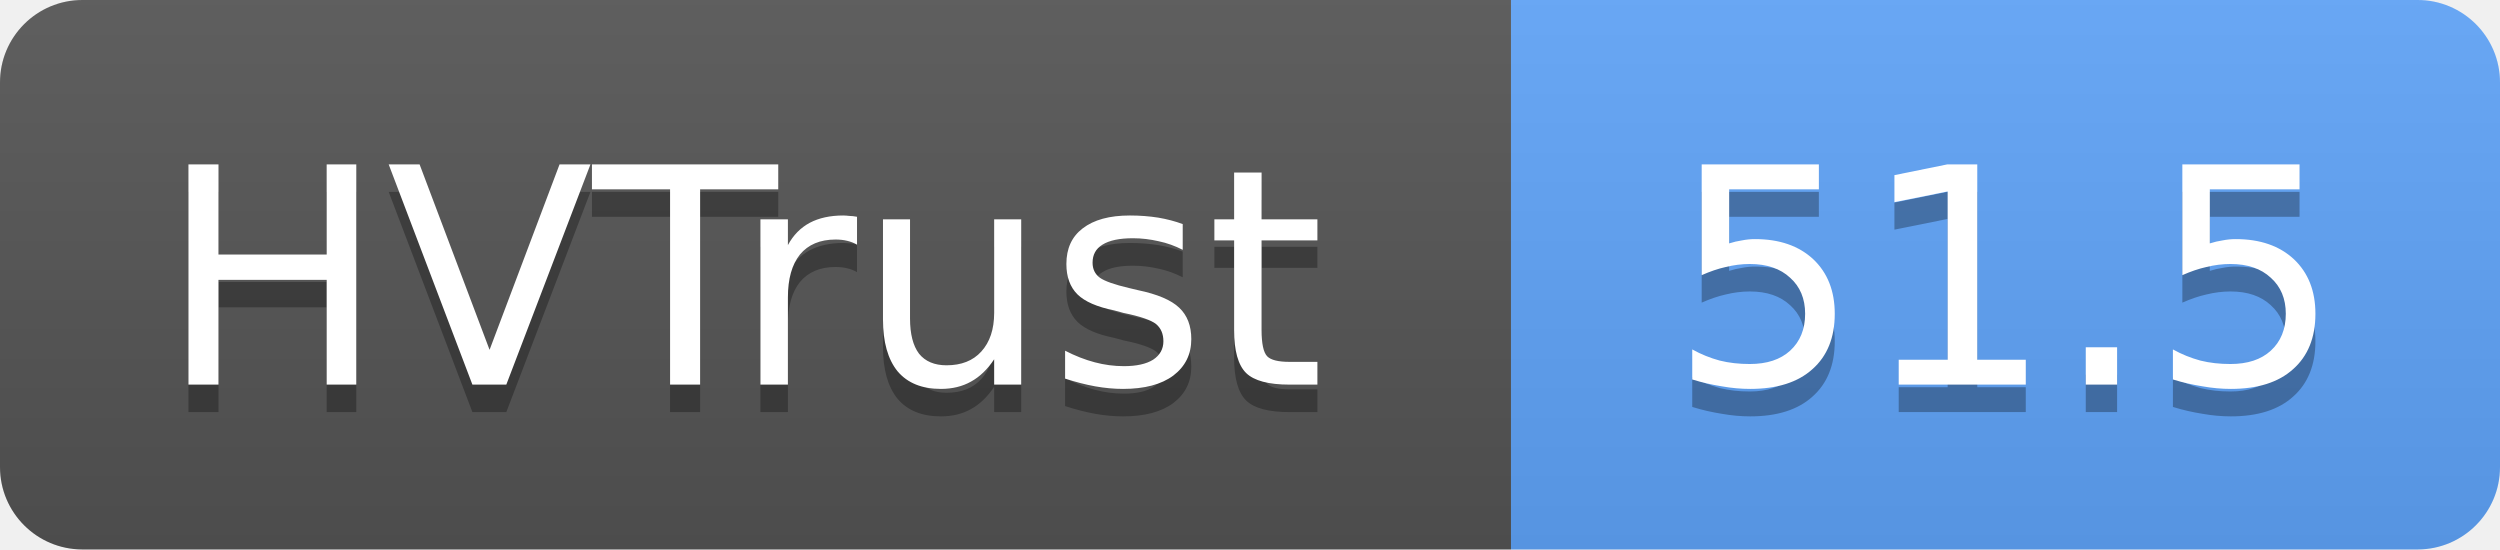
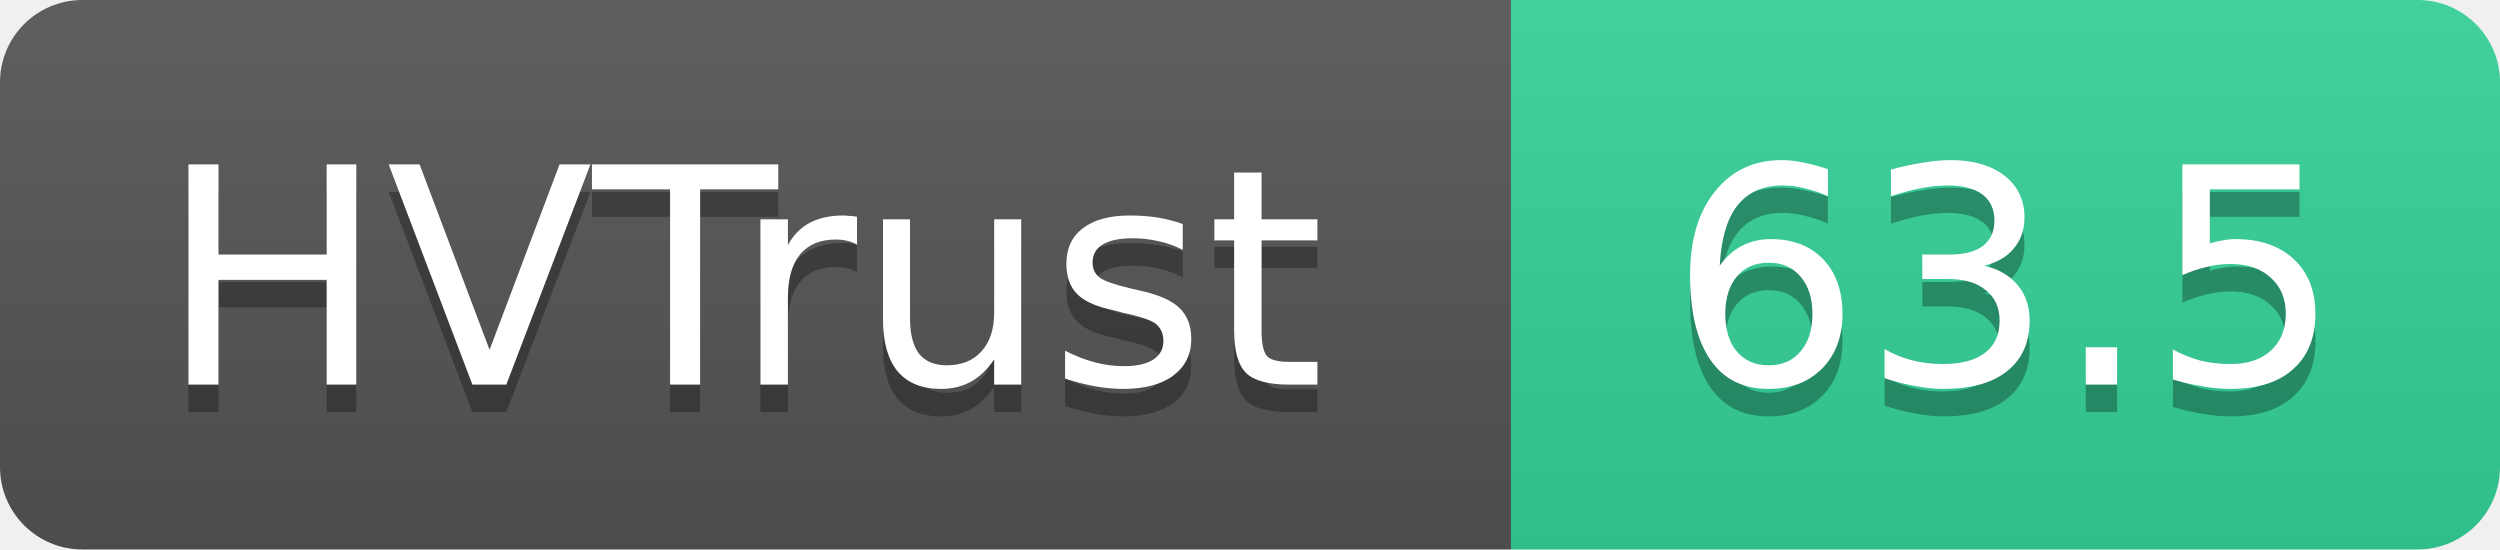
- <svg xmlns="http://www.w3.org/2000/svg" width="91" height="20" role="img" aria-label="HVTrust: 51.5">
+ <svg xmlns="http://www.w3.org/2000/svg" width="91" height="20" role="img" aria-label="HVTrust: 63.5">
  <linearGradient id="s" x2="0" y2="100%">
    <stop offset="0" stop-color="#bbb" stop-opacity=".1" />
    <stop offset="1" stop-opacity=".1" />
  </linearGradient>
  <clipPath id="r">
    <rect width="91" height="20" rx="3" fill="#fff" />
  </clipPath>
  <g clip-path="url(#r)">
    <rect width="55" height="20" fill="#555" />
-     <rect x="55" width="36" height="20" fill="#60a5fa" />
+     <rect x="55" width="36" height="20" fill="#34d399" />
    <rect width="91" height="20" fill="url(#s)" />
  </g>
  <g fill="#fff" text-anchor="middle" font-family="Verdana,Geneva,DejaVu Sans,sans-serif" text-rendering="geometricPrecision" font-size="11">
    <text x="27" y="15" fill="#010101" fill-opacity=".3">HVTrust</text>
    <text x="27" y="14">HVTrust</text>
-     <text x="73" y="15" fill="#010101" fill-opacity=".3">51.5</text>
-     <text x="73" y="14">51.5</text>
+     <text x="73" y="15" fill="#010101" fill-opacity=".3">63.5</text>
+     <text x="73" y="14">63.5</text>
  </g>
</svg>
